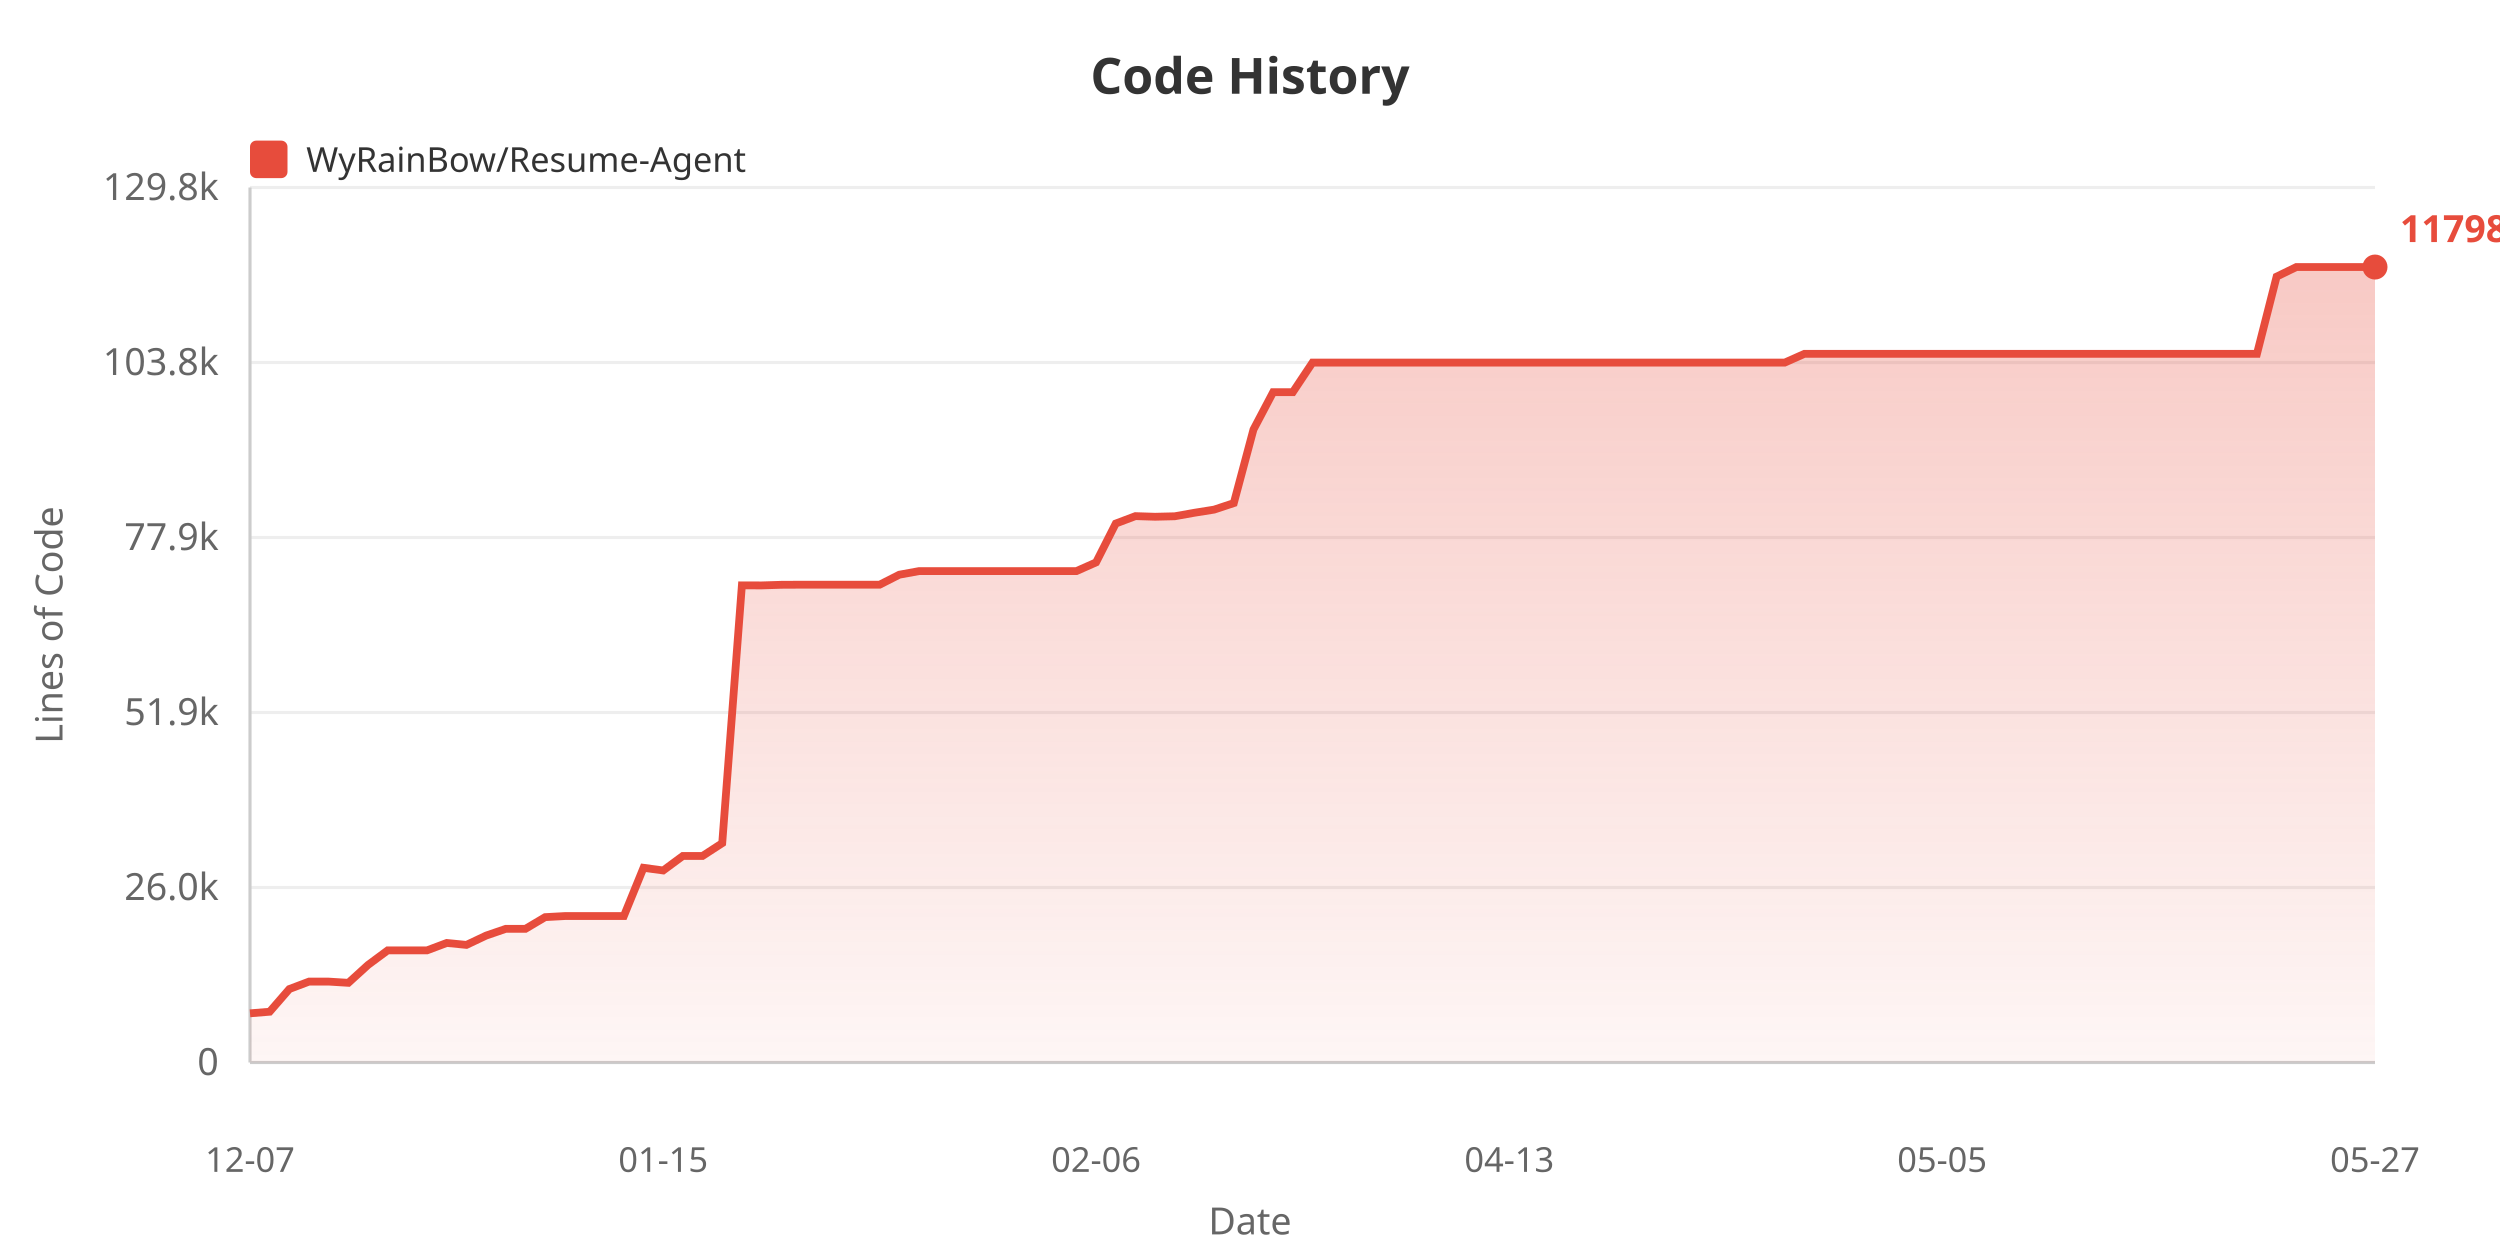
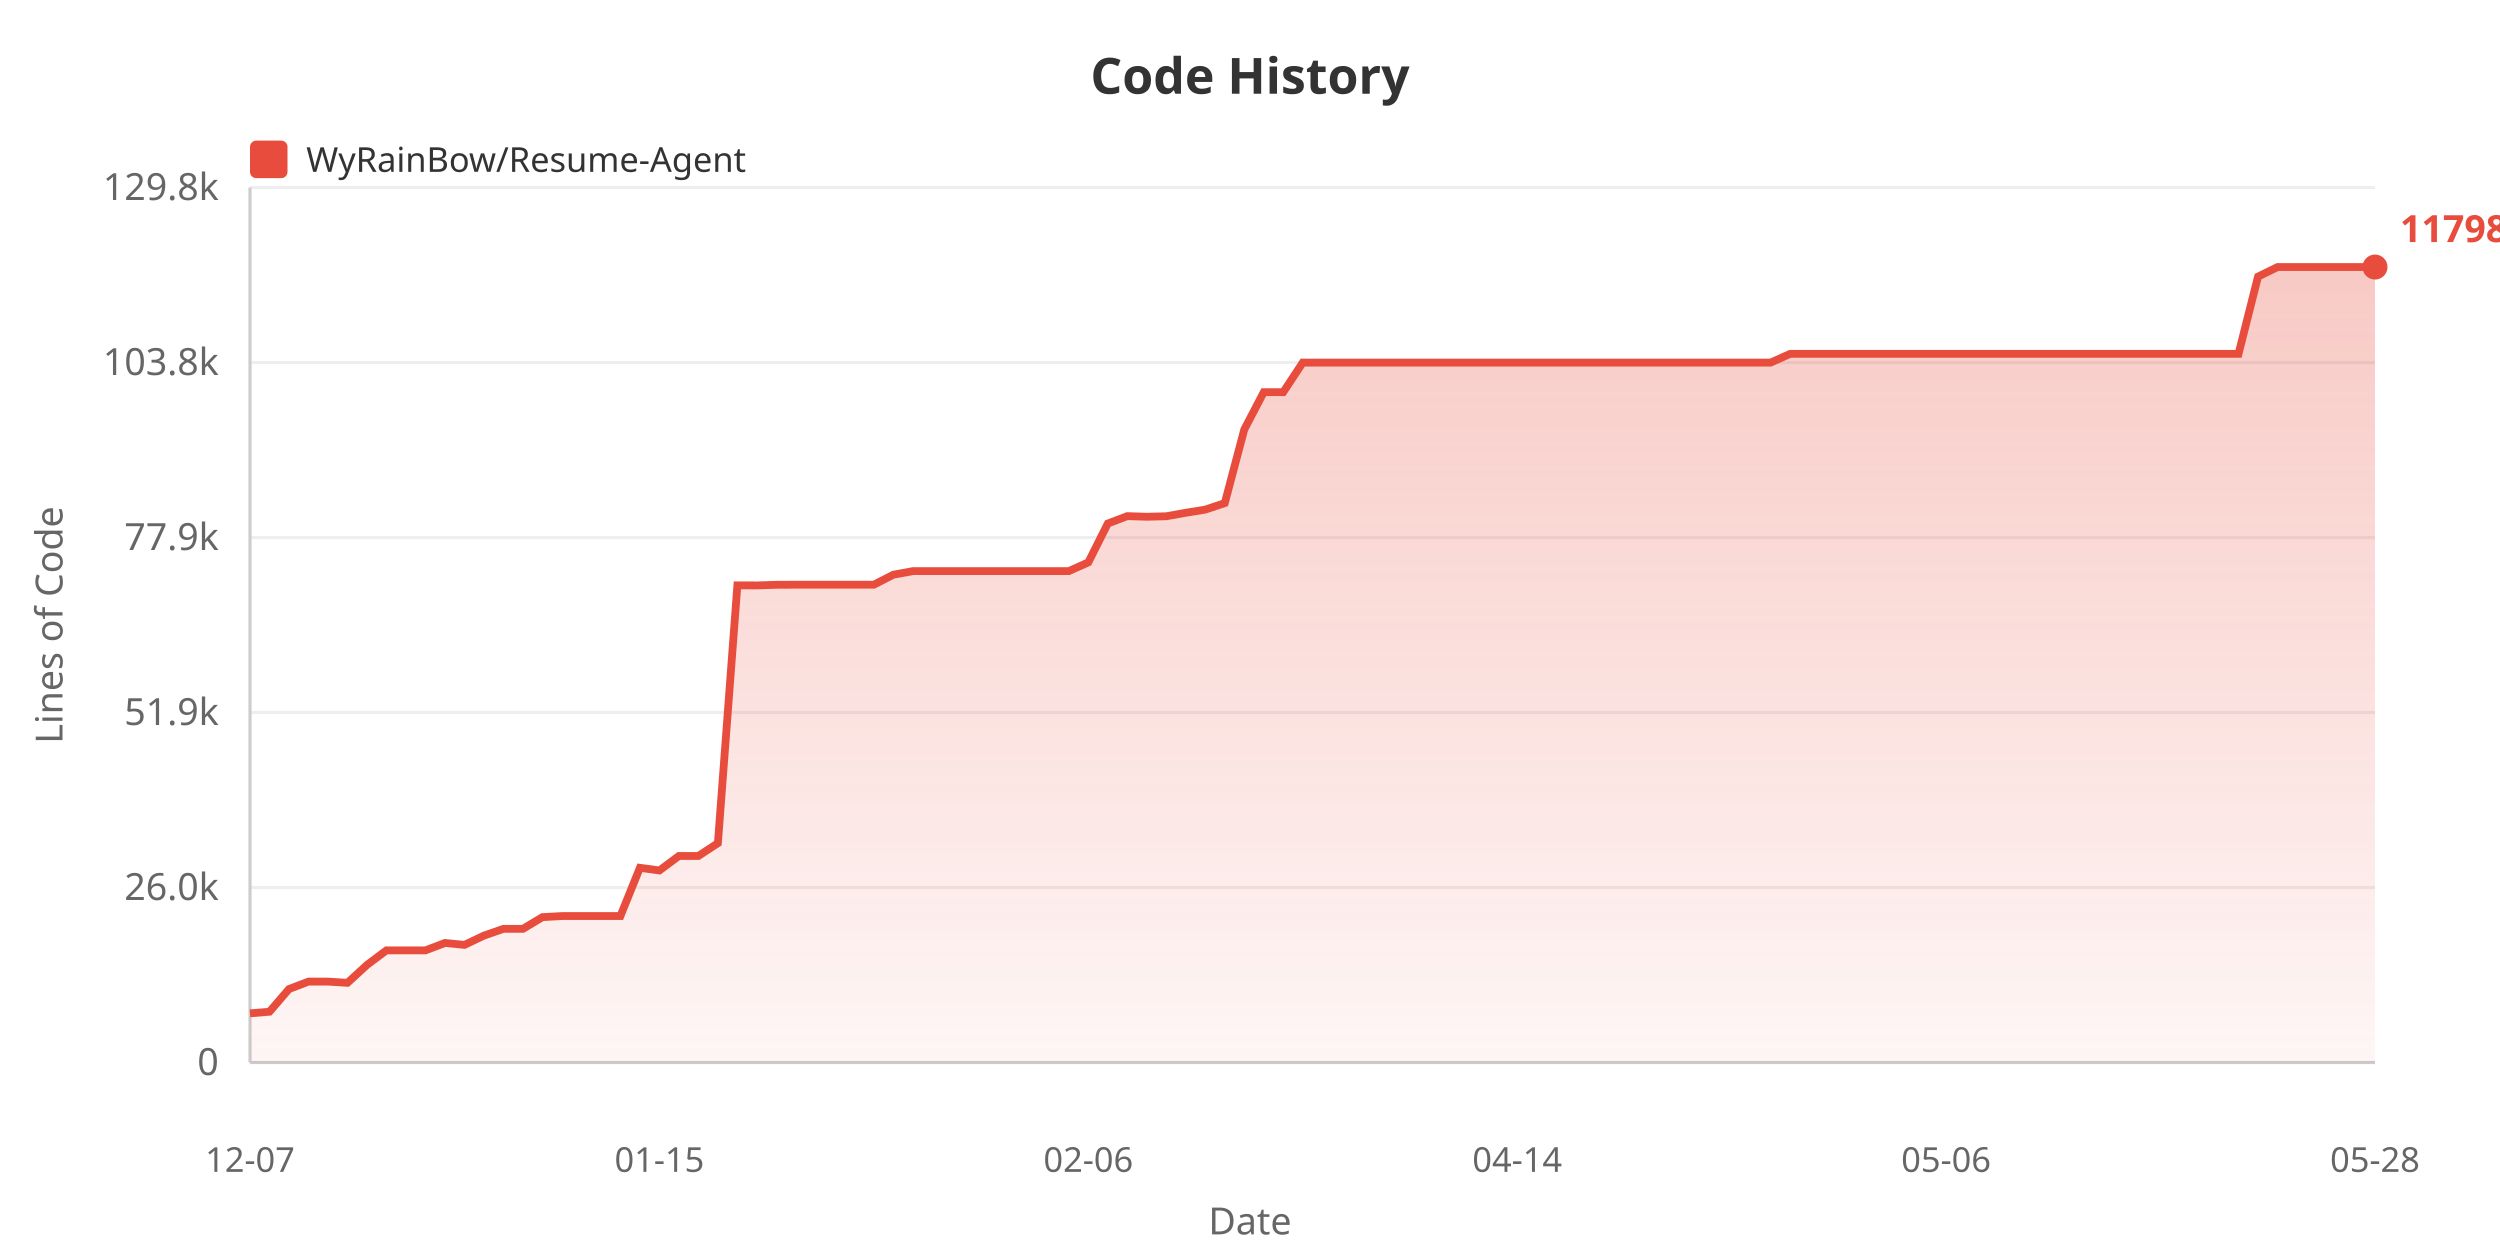
<svg xmlns="http://www.w3.org/2000/svg" width="800" height="400">
  <defs>
    <linearGradient id="areaGrad" x1="0%" y1="0%" x2="0%" y2="100%">
      <stop offset="0%" style="stop-color:#e74c3c;stop-opacity:0.3" />
      <stop offset="100%" style="stop-color:#e74c3c;stop-opacity:0.05" />
    </linearGradient>
  </defs>
  <rect width="100%" height="100%" fill="#ffffff" />
  <text x="400" y="30" fill="#333" font-size="16" font-weight="bold" text-anchor="middle" font-family="sans-serif">Code History</text>
  <rect x="80" y="45" width="12" height="12" fill="#e74c3c" rx="2" />
  <text x="98" y="55" fill="#333" font-size="11" font-family="sans-serif">WyRainBow/Resume-Agent</text>
  <text x="20" y="200" fill="#666" font-size="12" text-anchor="middle" font-family="sans-serif" transform="rotate(-90, 20, 200)">Lines of Code</text>
  <text x="70" y="344.0" fill="#666" font-size="12" text-anchor="end" font-family="sans-serif">0</text>
  <line x1="80" y1="340.0" x2="760" y2="340.0" stroke="#eee" stroke-width="1" />
  <text x="70" y="288.0" fill="#666" font-size="12" text-anchor="end" font-family="sans-serif">26.0k</text>
  <line x1="80" y1="284.0" x2="760" y2="284.0" stroke="#eee" stroke-width="1" />
  <text x="70" y="232.0" fill="#666" font-size="12" text-anchor="end" font-family="sans-serif">51.9k</text>
  <line x1="80" y1="228.0" x2="760" y2="228.0" stroke="#eee" stroke-width="1" />
  <text x="70" y="176.0" fill="#666" font-size="12" text-anchor="end" font-family="sans-serif">77.9k</text>
  <line x1="80" y1="172.0" x2="760" y2="172.0" stroke="#eee" stroke-width="1" />
  <text x="70" y="120.0" fill="#666" font-size="12" text-anchor="end" font-family="sans-serif">103.8k</text>
  <line x1="80" y1="116.0" x2="760" y2="116.0" stroke="#eee" stroke-width="1" />
  <text x="70" y="64.0" fill="#666" font-size="12" text-anchor="end" font-family="sans-serif">129.8k</text>
  <line x1="80" y1="60.0" x2="760" y2="60.0" stroke="#eee" stroke-width="1" />
  <line x1="80" y1="60" x2="80" y2="340" stroke="#ccc" stroke-width="1" />
  <line x1="80" y1="340" x2="760" y2="340" stroke="#ccc" stroke-width="1" />
-   <polygon points="80,340 80.0,324.266 86.296,323.75 92.593,316.492 98.889,314.112 105.185,314.112 111.481,314.505 117.778,308.775 124.074,304.11 130.37,304.11 136.667,304.11 142.963,301.746 149.259,302.369 155.556,299.388 161.852,297.226 168.148,297.226 174.444,293.485 180.741,293.137 187.037,293.137 193.333,293.137 199.63,293.137 205.926,277.694 212.222,278.551 218.519,273.901 224.815,273.901 231.111,269.807 237.407,187.311 243.704,187.333 250.0,187.136 256.296,187.104 262.593,187.104 268.889,187.104 275.185,187.104 281.481,187.104 287.778,183.902 294.074,182.755 300.37,182.755 306.667,182.755 312.963,182.755 319.259,182.755 325.556,182.755 331.852,182.755 338.148,182.755 344.444,182.755 350.741,179.961 357.037,167.536 363.333,165.16 369.63,165.363 375.926,165.206 382.222,164.082 388.519,163.078 394.815,160.99 401.111,137.443 407.407,125.489 413.704,125.489 420.0,116.032 426.296,116.032 432.593,116.032 438.889,116.032 445.185,116.032 451.481,116.032 457.778,116.032 464.074,116.032 470.37,116.032 476.667,116.032 482.963,116.032 489.259,116.032 495.556,116.032 501.852,116.032 508.148,116.032 514.444,116.032 520.741,116.032 527.037,116.032 533.333,116.032 539.63,116.032 545.926,116.032 552.222,116.032 558.519,116.032 564.815,116.032 571.111,116.032 577.407,113.23 583.704,113.23 590.0,113.23 596.296,113.23 602.593,113.23 608.889,113.23 615.185,113.23 621.481,113.23 627.778,113.23 634.074,113.23 640.37,113.23 646.667,113.23 652.963,113.23 659.259,113.23 665.556,113.23 671.852,113.23 678.148,113.23 684.444,113.23 690.741,113.23 697.037,113.23 703.333,113.23 709.63,113.23 715.926,113.23 722.222,113.23 728.519,88.52 734.815,85.455 741.111,85.455 747.407,85.455 753.704,85.455 760.0,85.455 760.0,340" fill="url(#areaGrad)" />
-   <polyline points="80.0,324.266 86.296,323.75 92.593,316.492 98.889,314.112 105.185,314.112 111.481,314.505 117.778,308.775 124.074,304.11 130.37,304.11 136.667,304.11 142.963,301.746 149.259,302.369 155.556,299.388 161.852,297.226 168.148,297.226 174.444,293.485 180.741,293.137 187.037,293.137 193.333,293.137 199.63,293.137 205.926,277.694 212.222,278.551 218.519,273.901 224.815,273.901 231.111,269.807 237.407,187.311 243.704,187.333 250.0,187.136 256.296,187.104 262.593,187.104 268.889,187.104 275.185,187.104 281.481,187.104 287.778,183.902 294.074,182.755 300.37,182.755 306.667,182.755 312.963,182.755 319.259,182.755 325.556,182.755 331.852,182.755 338.148,182.755 344.444,182.755 350.741,179.961 357.037,167.536 363.333,165.16 369.63,165.363 375.926,165.206 382.222,164.082 388.519,163.078 394.815,160.99 401.111,137.443 407.407,125.489 413.704,125.489 420.0,116.032 426.296,116.032 432.593,116.032 438.889,116.032 445.185,116.032 451.481,116.032 457.778,116.032 464.074,116.032 470.37,116.032 476.667,116.032 482.963,116.032 489.259,116.032 495.556,116.032 501.852,116.032 508.148,116.032 514.444,116.032 520.741,116.032 527.037,116.032 533.333,116.032 539.63,116.032 545.926,116.032 552.222,116.032 558.519,116.032 564.815,116.032 571.111,116.032 577.407,113.23 583.704,113.23 590.0,113.23 596.296,113.23 602.593,113.23 608.889,113.23 615.185,113.23 621.481,113.23 627.778,113.23 634.074,113.23 640.37,113.23 646.667,113.23 652.963,113.23 659.259,113.23 665.556,113.23 671.852,113.23 678.148,113.23 684.444,113.23 690.741,113.23 697.037,113.23 703.333,113.23 709.63,113.23 715.926,113.23 722.222,113.23 728.519,88.52 734.815,85.455 741.111,85.455 747.407,85.455 753.704,85.455 760.0,85.455" fill="none" stroke="#e74c3c" stroke-width="2.5" />
+   <polygon points="80,340 80.0,324.266 86.239,323.75 92.477,316.492 98.716,314.112 104.954,314.112 111.193,314.505 117.431,308.775 123.67,304.11 129.908,304.11 136.147,304.11 142.385,301.746 148.624,302.369 154.862,299.388 161.101,297.226 167.339,297.226 173.578,293.485 179.817,293.137 186.055,293.137 192.294,293.137 198.532,293.137 204.771,277.694 211.009,278.551 217.248,273.901 223.486,273.901 229.725,269.807 235.963,187.311 242.202,187.333 248.44,187.136 254.679,187.104 260.917,187.104 267.156,187.104 273.394,187.104 279.633,187.104 285.872,183.902 292.11,182.755 298.349,182.755 304.587,182.755 310.826,182.755 317.064,182.755 323.303,182.755 329.541,182.755 335.78,182.755 342.018,182.755 348.257,179.961 354.495,167.536 360.734,165.16 366.972,165.363 373.211,165.206 379.45,164.082 385.688,163.078 391.927,160.99 398.165,137.443 404.404,125.489 410.642,125.489 416.881,116.032 423.119,116.032 429.358,116.032 435.596,116.032 441.835,116.032 448.073,116.032 454.312,116.032 460.55,116.032 466.789,116.032 473.028,116.032 479.266,116.032 485.505,116.032 491.743,116.032 497.982,116.032 504.22,116.032 510.459,116.032 516.697,116.032 522.936,116.032 529.174,116.032 535.413,116.032 541.651,116.032 547.89,116.032 554.128,116.032 560.367,116.032 566.606,116.032 572.844,113.23 579.083,113.23 585.321,113.23 591.56,113.23 597.798,113.23 604.037,113.23 610.275,113.23 616.514,113.23 622.752,113.23 628.991,113.23 635.229,113.23 641.468,113.23 647.706,113.23 653.945,113.23 660.183,113.23 666.422,113.23 672.661,113.23 678.899,113.23 685.138,113.23 691.376,113.23 697.615,113.23 703.853,113.23 710.092,113.23 716.33,113.23 722.569,88.52 728.807,85.455 735.046,85.455 741.284,85.455 747.523,85.455 753.761,85.455 760.0,85.455 760.0,340" fill="url(#areaGrad)" />
+   <polyline points="80.0,324.266 86.239,323.75 92.477,316.492 98.716,314.112 104.954,314.112 111.193,314.505 117.431,308.775 123.67,304.11 129.908,304.11 136.147,304.11 142.385,301.746 148.624,302.369 154.862,299.388 161.101,297.226 167.339,297.226 173.578,293.485 179.817,293.137 186.055,293.137 192.294,293.137 198.532,293.137 204.771,277.694 211.009,278.551 217.248,273.901 223.486,273.901 229.725,269.807 235.963,187.311 242.202,187.333 248.44,187.136 254.679,187.104 260.917,187.104 267.156,187.104 273.394,187.104 279.633,187.104 285.872,183.902 292.11,182.755 298.349,182.755 304.587,182.755 310.826,182.755 317.064,182.755 323.303,182.755 329.541,182.755 335.78,182.755 342.018,182.755 348.257,179.961 354.495,167.536 360.734,165.16 366.972,165.363 373.211,165.206 379.45,164.082 385.688,163.078 391.927,160.99 398.165,137.443 404.404,125.489 410.642,125.489 416.881,116.032 423.119,116.032 429.358,116.032 435.596,116.032 441.835,116.032 448.073,116.032 454.312,116.032 460.55,116.032 466.789,116.032 473.028,116.032 479.266,116.032 485.505,116.032 491.743,116.032 497.982,116.032 504.22,116.032 510.459,116.032 516.697,116.032 522.936,116.032 529.174,116.032 535.413,116.032 541.651,116.032 547.89,116.032 554.128,116.032 560.367,116.032 566.606,116.032 572.844,113.23 579.083,113.23 585.321,113.23 591.56,113.23 597.798,113.23 604.037,113.23 610.275,113.23 616.514,113.23 622.752,113.23 628.991,113.23 635.229,113.23 641.468,113.23 647.706,113.23 653.945,113.23 660.183,113.23 666.422,113.23 672.661,113.23 678.899,113.23 685.138,113.23 691.376,113.23 697.615,113.23 703.853,113.23 710.092,113.23 716.33,113.23 722.569,88.52 728.807,85.455 735.046,85.455 741.284,85.455 747.523,85.455 753.761,85.455 760.0,85.455" fill="none" stroke="#e74c3c" stroke-width="2.5" />
  <text x="80.0" y="375" fill="#666" font-size="11" text-anchor="middle" font-family="sans-serif">12-07</text>
-   <text x="212.222" y="375" fill="#666" font-size="11" text-anchor="middle" font-family="sans-serif">01-15</text>
-   <text x="350.741" y="375" fill="#666" font-size="11" text-anchor="middle" font-family="sans-serif">02-06</text>
-   <text x="482.963" y="375" fill="#666" font-size="11" text-anchor="middle" font-family="sans-serif">04-13</text>
-   <text x="621.481" y="375" fill="#666" font-size="11" text-anchor="middle" font-family="sans-serif">05-05</text>
-   <text x="760.0" y="375" fill="#666" font-size="11" text-anchor="middle" font-family="sans-serif">05-27</text>
+   <text x="211.009" y="375" fill="#666" font-size="11" text-anchor="middle" font-family="sans-serif">01-15</text>
+   <text x="348.257" y="375" fill="#666" font-size="11" text-anchor="middle" font-family="sans-serif">02-06</text>
+   <text x="485.505" y="375" fill="#666" font-size="11" text-anchor="middle" font-family="sans-serif">04-14</text>
+   <text x="622.752" y="375" fill="#666" font-size="11" text-anchor="middle" font-family="sans-serif">05-06</text>
+   <text x="760.0" y="375" fill="#666" font-size="11" text-anchor="middle" font-family="sans-serif">05-28</text>
  <text x="400" y="395" fill="#666" font-size="12" text-anchor="middle" font-family="sans-serif">Date</text>
  <circle cx="760.0" cy="85.455" r="4" fill="#e74c3c" />
  <text x="768.0" y="77.455" fill="#e74c3c" font-size="12" font-weight="bold" font-family="sans-serif">117983</text>
</svg>
